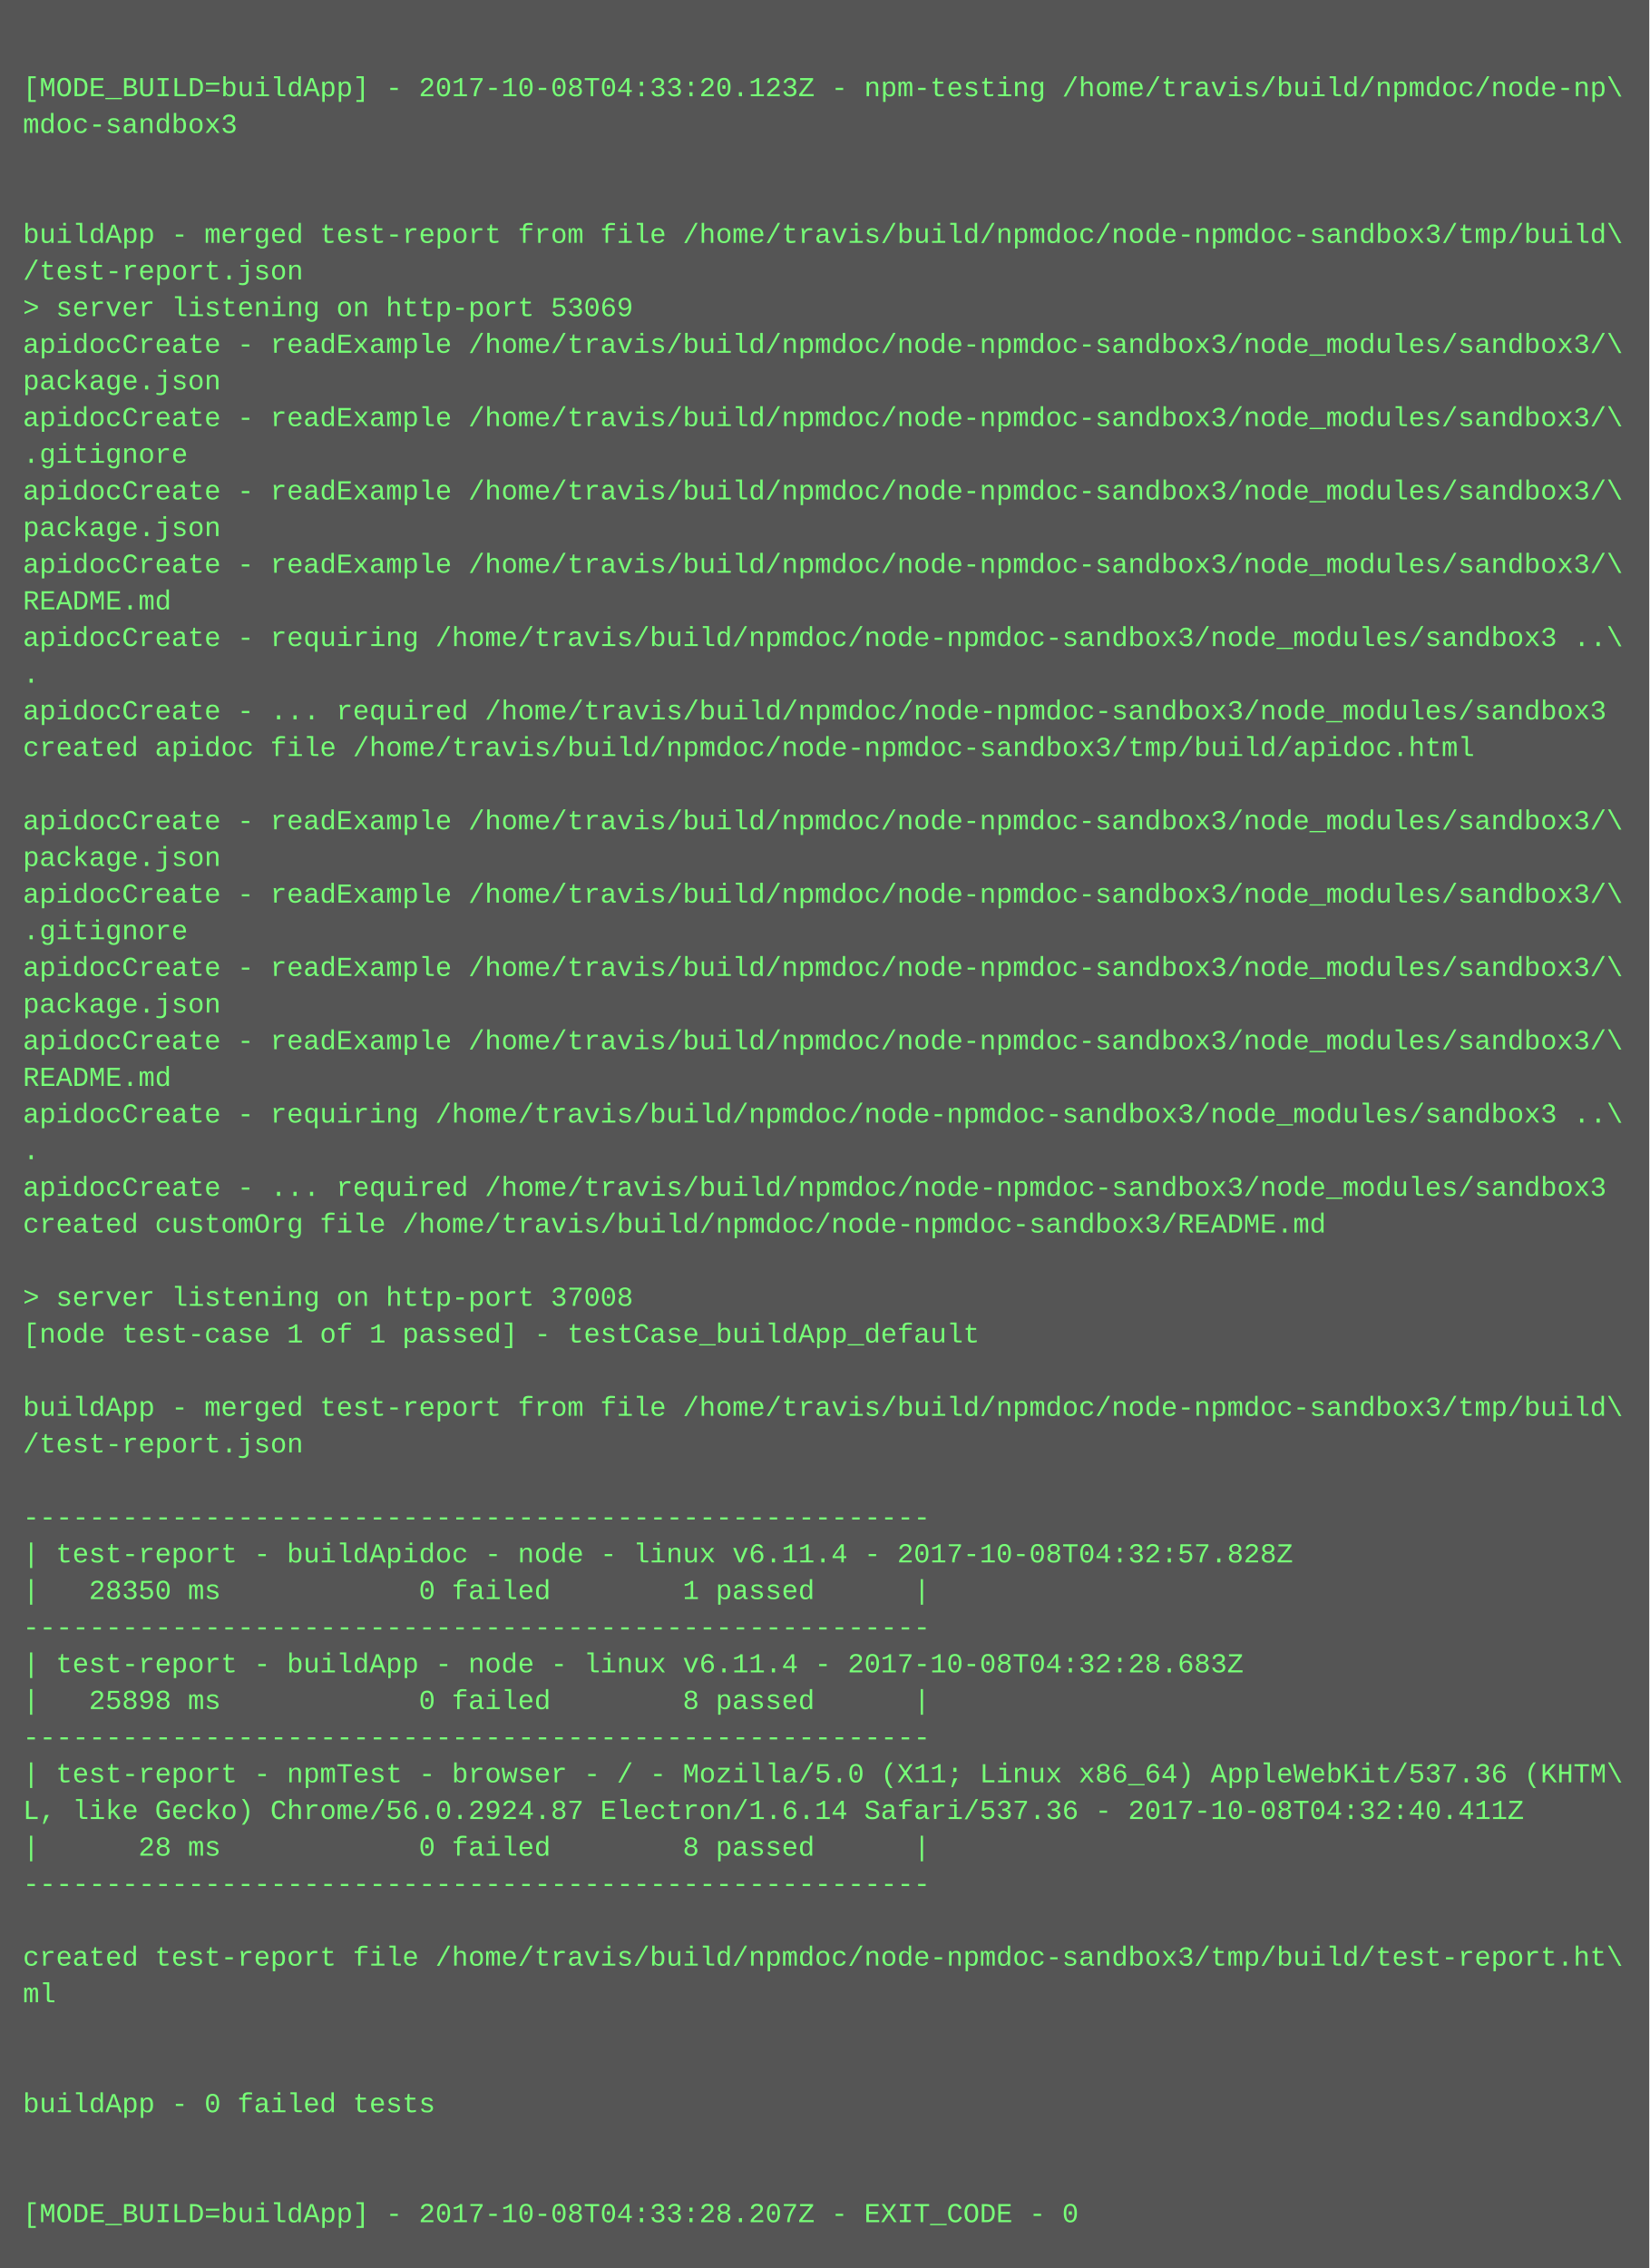
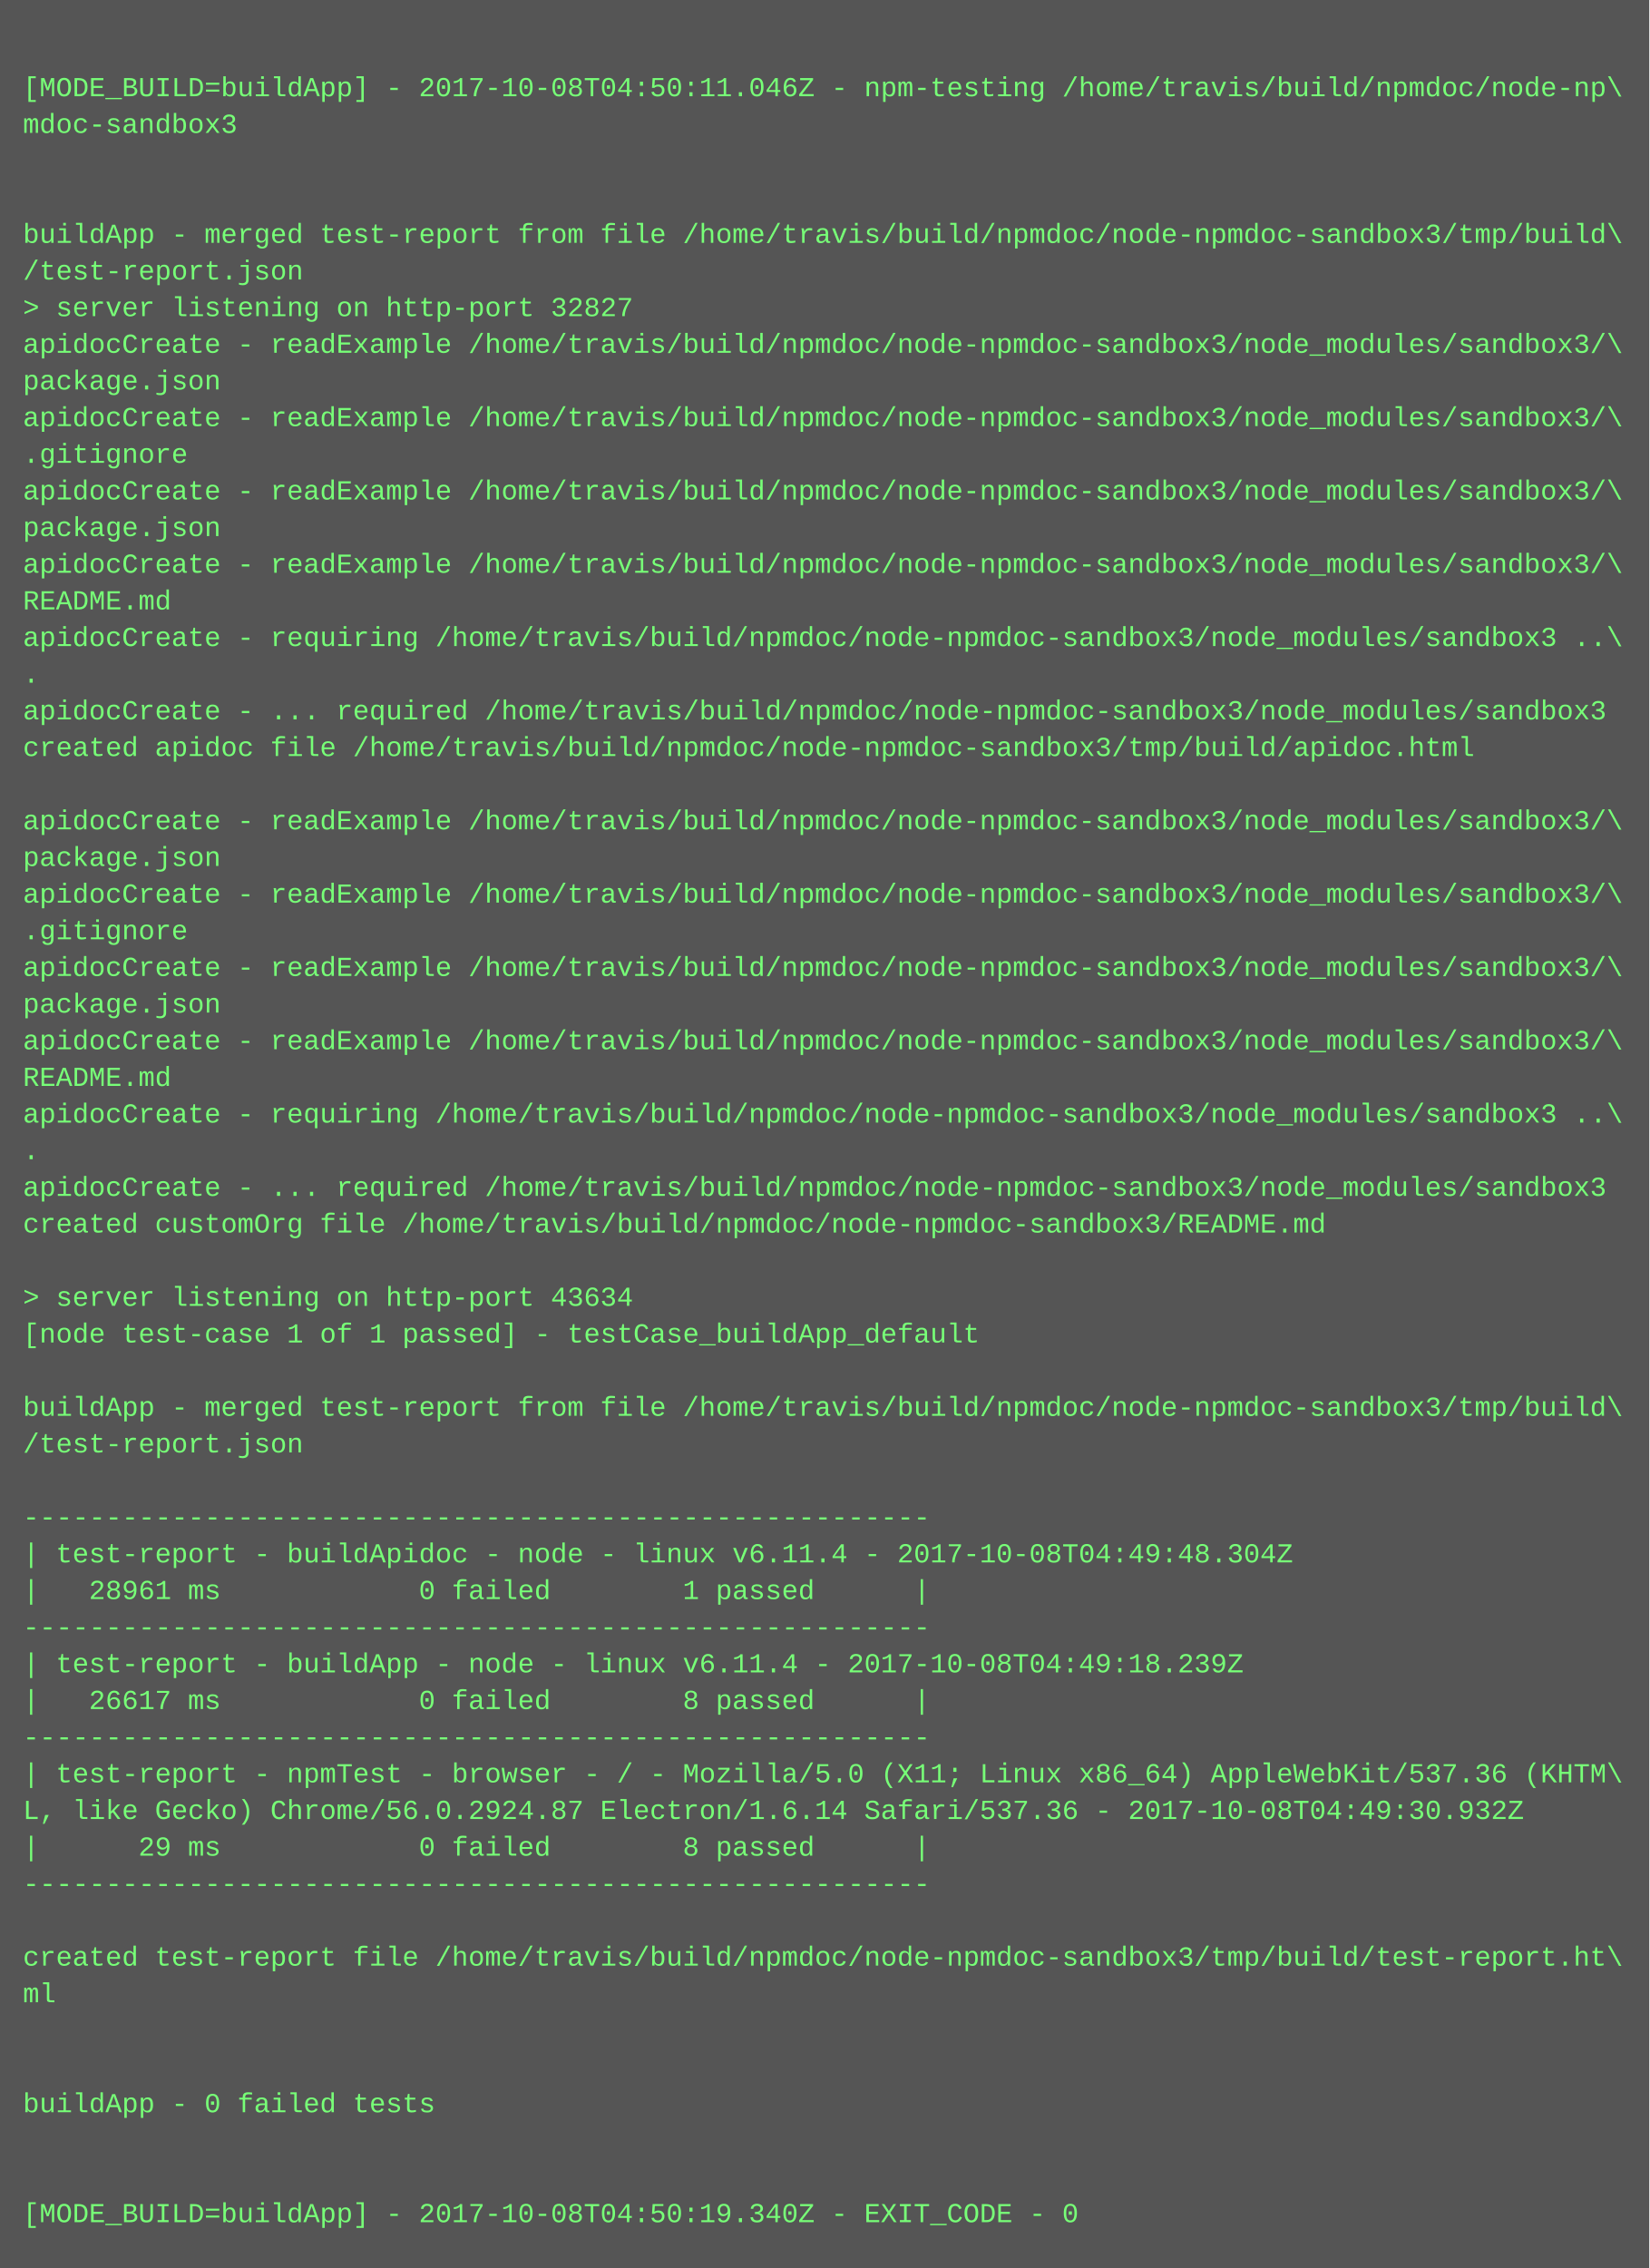
<svg xmlns="http://www.w3.org/2000/svg" height="990" width="720">
  <rect height="990" fill="#555" width="720" />
  <text fill="#7f7" font-family="Courier New" font-size="12" xml:space="preserve">
    <tspan x="10" y="26" />
-     <tspan x="10" y="42">[MODE_BUILD=buildApp] - 2017-10-08T04:33:20.123Z - npm-testing /home/travis/build/npmdoc/node-np\</tspan>
+     <tspan x="10" y="42">[MODE_BUILD=buildApp] - 2017-10-08T04:50:11.046Z - npm-testing /home/travis/build/npmdoc/node-np\</tspan>
    <tspan x="10" y="58">mdoc-sandbox3</tspan>
    <tspan x="10" y="74" />
    <tspan x="10" y="90" />
    <tspan x="10" y="106">buildApp - merged test-report from file /home/travis/build/npmdoc/node-npmdoc-sandbox3/tmp/build\</tspan>
    <tspan x="10" y="122">/test-report.json</tspan>
-     <tspan x="10" y="138">&gt; server listening on http-port 53069</tspan>
+     <tspan x="10" y="138">&gt; server listening on http-port 32827</tspan>
    <tspan x="10" y="154">apidocCreate - readExample /home/travis/build/npmdoc/node-npmdoc-sandbox3/node_modules/sandbox3/\</tspan>
    <tspan x="10" y="170">package.json</tspan>
    <tspan x="10" y="186">apidocCreate - readExample /home/travis/build/npmdoc/node-npmdoc-sandbox3/node_modules/sandbox3/\</tspan>
    <tspan x="10" y="202">.gitignore</tspan>
    <tspan x="10" y="218">apidocCreate - readExample /home/travis/build/npmdoc/node-npmdoc-sandbox3/node_modules/sandbox3/\</tspan>
    <tspan x="10" y="234">package.json</tspan>
    <tspan x="10" y="250">apidocCreate - readExample /home/travis/build/npmdoc/node-npmdoc-sandbox3/node_modules/sandbox3/\</tspan>
    <tspan x="10" y="266">README.md</tspan>
    <tspan x="10" y="282">apidocCreate - requiring /home/travis/build/npmdoc/node-npmdoc-sandbox3/node_modules/sandbox3 ..\</tspan>
    <tspan x="10" y="298">.</tspan>
    <tspan x="10" y="314">apidocCreate - ... required /home/travis/build/npmdoc/node-npmdoc-sandbox3/node_modules/sandbox3</tspan>
    <tspan x="10" y="330">created apidoc file /home/travis/build/npmdoc/node-npmdoc-sandbox3/tmp/build/apidoc.html</tspan>
    <tspan x="10" y="346" />
    <tspan x="10" y="362">apidocCreate - readExample /home/travis/build/npmdoc/node-npmdoc-sandbox3/node_modules/sandbox3/\</tspan>
    <tspan x="10" y="378">package.json</tspan>
    <tspan x="10" y="394">apidocCreate - readExample /home/travis/build/npmdoc/node-npmdoc-sandbox3/node_modules/sandbox3/\</tspan>
    <tspan x="10" y="410">.gitignore</tspan>
    <tspan x="10" y="426">apidocCreate - readExample /home/travis/build/npmdoc/node-npmdoc-sandbox3/node_modules/sandbox3/\</tspan>
    <tspan x="10" y="442">package.json</tspan>
    <tspan x="10" y="458">apidocCreate - readExample /home/travis/build/npmdoc/node-npmdoc-sandbox3/node_modules/sandbox3/\</tspan>
    <tspan x="10" y="474">README.md</tspan>
    <tspan x="10" y="490">apidocCreate - requiring /home/travis/build/npmdoc/node-npmdoc-sandbox3/node_modules/sandbox3 ..\</tspan>
    <tspan x="10" y="506">.</tspan>
    <tspan x="10" y="522">apidocCreate - ... required /home/travis/build/npmdoc/node-npmdoc-sandbox3/node_modules/sandbox3</tspan>
    <tspan x="10" y="538">created customOrg file /home/travis/build/npmdoc/node-npmdoc-sandbox3/README.md</tspan>
    <tspan x="10" y="554" />
-     <tspan x="10" y="570">&gt; server listening on http-port 37008</tspan>
+     <tspan x="10" y="570">&gt; server listening on http-port 43634</tspan>
    <tspan x="10" y="586">[node test-case 1 of 1 passed] - testCase_buildApp_default</tspan>
    <tspan x="10" y="602" />
    <tspan x="10" y="618">buildApp - merged test-report from file /home/travis/build/npmdoc/node-npmdoc-sandbox3/tmp/build\</tspan>
    <tspan x="10" y="634">/test-report.json</tspan>
    <tspan x="10" y="650" />
    <tspan x="10" y="666">-------------------------------------------------------</tspan>
-     <tspan x="10" y="682">| test-report - buildApidoc - node - linux v6.11.4 - 2017-10-08T04:32:57.828Z</tspan>
-     <tspan x="10" y="698">|   28350 ms            0 failed        1 passed      |</tspan>
+     <tspan x="10" y="682">| test-report - buildApidoc - node - linux v6.11.4 - 2017-10-08T04:49:48.304Z</tspan>
+     <tspan x="10" y="698">|   28961 ms            0 failed        1 passed      |</tspan>
    <tspan x="10" y="714">-------------------------------------------------------</tspan>
-     <tspan x="10" y="730">| test-report - buildApp - node - linux v6.11.4 - 2017-10-08T04:32:28.683Z</tspan>
-     <tspan x="10" y="746">|   25898 ms            0 failed        8 passed      |</tspan>
+     <tspan x="10" y="730">| test-report - buildApp - node - linux v6.11.4 - 2017-10-08T04:49:18.239Z</tspan>
+     <tspan x="10" y="746">|   26617 ms            0 failed        8 passed      |</tspan>
    <tspan x="10" y="762">-------------------------------------------------------</tspan>
    <tspan x="10" y="778">| test-report - npmTest - browser - / - Mozilla/5.0 (X11; Linux x86_64) AppleWebKit/537.36 (KHTM\</tspan>
-     <tspan x="10" y="794">L, like Gecko) Chrome/56.0.2924.87 Electron/1.6.14 Safari/537.36 - 2017-10-08T04:32:40.411Z</tspan>
-     <tspan x="10" y="810">|      28 ms            0 failed        8 passed      |</tspan>
+     <tspan x="10" y="794">L, like Gecko) Chrome/56.0.2924.87 Electron/1.6.14 Safari/537.36 - 2017-10-08T04:49:30.932Z</tspan>
+     <tspan x="10" y="810">|      29 ms            0 failed        8 passed      |</tspan>
    <tspan x="10" y="826">-------------------------------------------------------</tspan>
    <tspan x="10" y="842" />
    <tspan x="10" y="858">created test-report file /home/travis/build/npmdoc/node-npmdoc-sandbox3/tmp/build/test-report.ht\</tspan>
    <tspan x="10" y="874">ml</tspan>
    <tspan x="10" y="890" />
    <tspan x="10" y="906" />
    <tspan x="10" y="922">buildApp - 0 failed tests</tspan>
    <tspan x="10" y="938" />
    <tspan x="10" y="954" />
-     <tspan x="10" y="970">[MODE_BUILD=buildApp] - 2017-10-08T04:33:28.207Z - EXIT_CODE - 0</tspan>
+     <tspan x="10" y="970">[MODE_BUILD=buildApp] - 2017-10-08T04:50:19.340Z - EXIT_CODE - 0</tspan>
  </text>
</svg>
